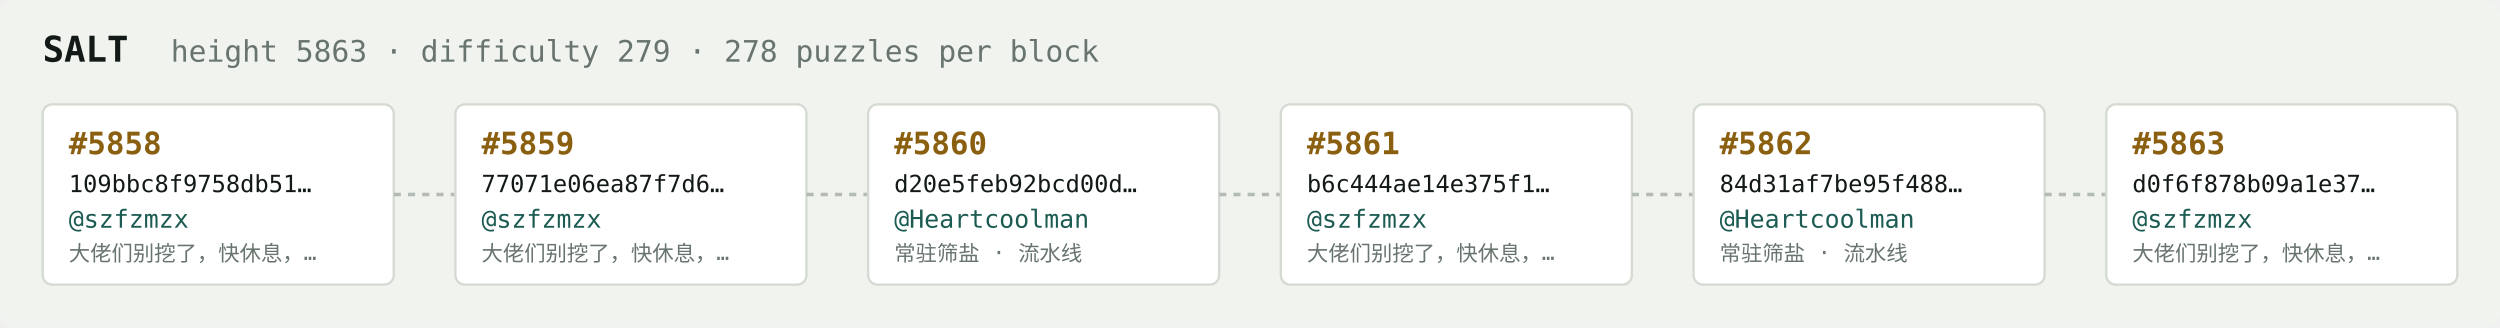
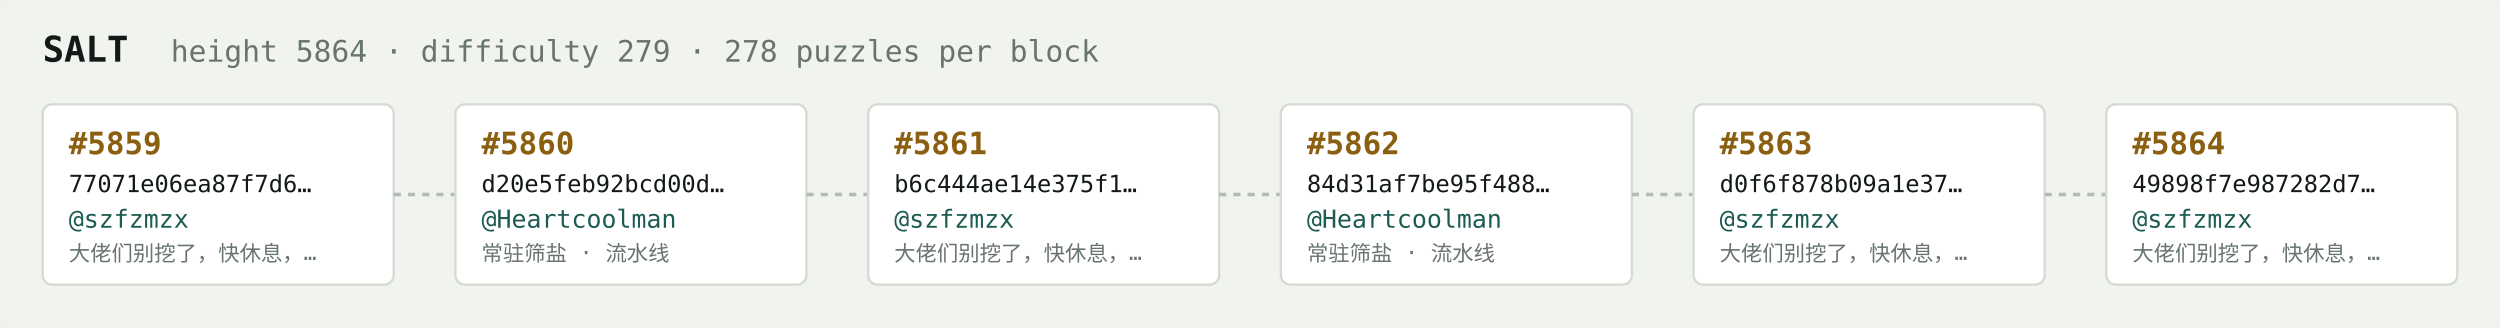
<svg xmlns="http://www.w3.org/2000/svg" width="1054" height="138" viewBox="0 0 1054 138" font-family="ui-monospace,SFMono-Regular,Menlo,monospace">
  <rect fill="#f1f3ef" width="1054" height="138" rx="6" />
  <text x="18" y="26" fill="#121916" font-size="15" font-weight="700">SALT</text>
-   <text x="72" y="26" fill="#68746e" font-size="12.5">height 5863 · difficulty 279 · 278 puzzles per block</text>
+   <text x="72" y="26" fill="#68746e" font-size="12.5">height 5864 · difficulty 279 · 278 puzzles per block</text>
  <rect x="18" y="44" width="148" height="76" rx="4" fill="#ffffff" stroke="#d5dbd2" stroke-width="1" />
-   <text x="29" y="65" fill="#8a5f10" font-size="13" font-weight="700">#5858</text>
-   <text x="29" y="81" fill="#121916" font-size="10">109bbc8f9758db51…</text>
+   <text x="29" y="65" fill="#8a5f10" font-size="13" font-weight="700">#5859</text>
+   <text x="29" y="81" fill="#121916" font-size="10">77071e06ea87f7d6…</text>
  <text x="29" y="96" fill="#1c5b52" font-size="10.5">@szfzmzx</text>
  <text x="29" y="110" fill="#68746e" font-size="9">大佬们别挖了，快休息，…</text>
  <line x1="166" y1="82.0" x2="192" y2="82.0" stroke="#b3bcb4" stroke-width="1.5" stroke-dasharray="3 3" />
  <rect x="192" y="44" width="148" height="76" rx="4" fill="#ffffff" stroke="#d5dbd2" stroke-width="1" />
-   <text x="203" y="65" fill="#8a5f10" font-size="13" font-weight="700">#5859</text>
-   <text x="203" y="81" fill="#121916" font-size="10">77071e06ea87f7d6…</text>
-   <text x="203" y="96" fill="#1c5b52" font-size="10.5">@szfzmzx</text>
-   <text x="203" y="110" fill="#68746e" font-size="9">大佬们别挖了，快休息，…</text>
+   <text x="203" y="65" fill="#8a5f10" font-size="13" font-weight="700">#5860</text>
+   <text x="203" y="81" fill="#121916" font-size="10">d20e5feb92bcd00d…</text>
+   <text x="203" y="96" fill="#1c5b52" font-size="10.5">@Heartcoolman</text>
+   <text x="203" y="110" fill="#68746e" font-size="9">常驻筛盐 · 流水线</text>
  <line x1="340" y1="82.0" x2="366" y2="82.0" stroke="#b3bcb4" stroke-width="1.5" stroke-dasharray="3 3" />
  <rect x="366" y="44" width="148" height="76" rx="4" fill="#ffffff" stroke="#d5dbd2" stroke-width="1" />
-   <text x="377" y="65" fill="#8a5f10" font-size="13" font-weight="700">#5860</text>
-   <text x="377" y="81" fill="#121916" font-size="10">d20e5feb92bcd00d…</text>
-   <text x="377" y="96" fill="#1c5b52" font-size="10.5">@Heartcoolman</text>
-   <text x="377" y="110" fill="#68746e" font-size="9">常驻筛盐 · 流水线</text>
+   <text x="377" y="65" fill="#8a5f10" font-size="13" font-weight="700">#5861</text>
+   <text x="377" y="81" fill="#121916" font-size="10">b6c444ae14e375f1…</text>
+   <text x="377" y="96" fill="#1c5b52" font-size="10.5">@szfzmzx</text>
+   <text x="377" y="110" fill="#68746e" font-size="9">大佬们别挖了，快休息，…</text>
  <line x1="514" y1="82.0" x2="540" y2="82.0" stroke="#b3bcb4" stroke-width="1.5" stroke-dasharray="3 3" />
  <rect x="540" y="44" width="148" height="76" rx="4" fill="#ffffff" stroke="#d5dbd2" stroke-width="1" />
-   <text x="551" y="65" fill="#8a5f10" font-size="13" font-weight="700">#5861</text>
-   <text x="551" y="81" fill="#121916" font-size="10">b6c444ae14e375f1…</text>
-   <text x="551" y="96" fill="#1c5b52" font-size="10.5">@szfzmzx</text>
-   <text x="551" y="110" fill="#68746e" font-size="9">大佬们别挖了，快休息，…</text>
+   <text x="551" y="65" fill="#8a5f10" font-size="13" font-weight="700">#5862</text>
+   <text x="551" y="81" fill="#121916" font-size="10">84d31af7be95f488…</text>
+   <text x="551" y="96" fill="#1c5b52" font-size="10.5">@Heartcoolman</text>
+   <text x="551" y="110" fill="#68746e" font-size="9">常驻筛盐 · 流水线</text>
  <line x1="688" y1="82.0" x2="714" y2="82.0" stroke="#b3bcb4" stroke-width="1.5" stroke-dasharray="3 3" />
  <rect x="714" y="44" width="148" height="76" rx="4" fill="#ffffff" stroke="#d5dbd2" stroke-width="1" />
-   <text x="725" y="65" fill="#8a5f10" font-size="13" font-weight="700">#5862</text>
-   <text x="725" y="81" fill="#121916" font-size="10">84d31af7be95f488…</text>
-   <text x="725" y="96" fill="#1c5b52" font-size="10.5">@Heartcoolman</text>
-   <text x="725" y="110" fill="#68746e" font-size="9">常驻筛盐 · 流水线</text>
+   <text x="725" y="65" fill="#8a5f10" font-size="13" font-weight="700">#5863</text>
+   <text x="725" y="81" fill="#121916" font-size="10">d0f6f878b09a1e37…</text>
+   <text x="725" y="96" fill="#1c5b52" font-size="10.5">@szfzmzx</text>
+   <text x="725" y="110" fill="#68746e" font-size="9">大佬们别挖了，快休息，…</text>
  <line x1="862" y1="82.0" x2="888" y2="82.0" stroke="#b3bcb4" stroke-width="1.5" stroke-dasharray="3 3" />
  <rect x="888" y="44" width="148" height="76" rx="4" fill="#ffffff" stroke="#d5dbd2" stroke-width="1" />
-   <text x="899" y="65" fill="#8a5f10" font-size="13" font-weight="700">#5863</text>
-   <text x="899" y="81" fill="#121916" font-size="10">d0f6f878b09a1e37…</text>
+   <text x="899" y="65" fill="#8a5f10" font-size="13" font-weight="700">#5864</text>
+   <text x="899" y="81" fill="#121916" font-size="10">49898f7e987282d7…</text>
  <text x="899" y="96" fill="#1c5b52" font-size="10.5">@szfzmzx</text>
  <text x="899" y="110" fill="#68746e" font-size="9">大佬们别挖了，快休息，…</text>
</svg>
